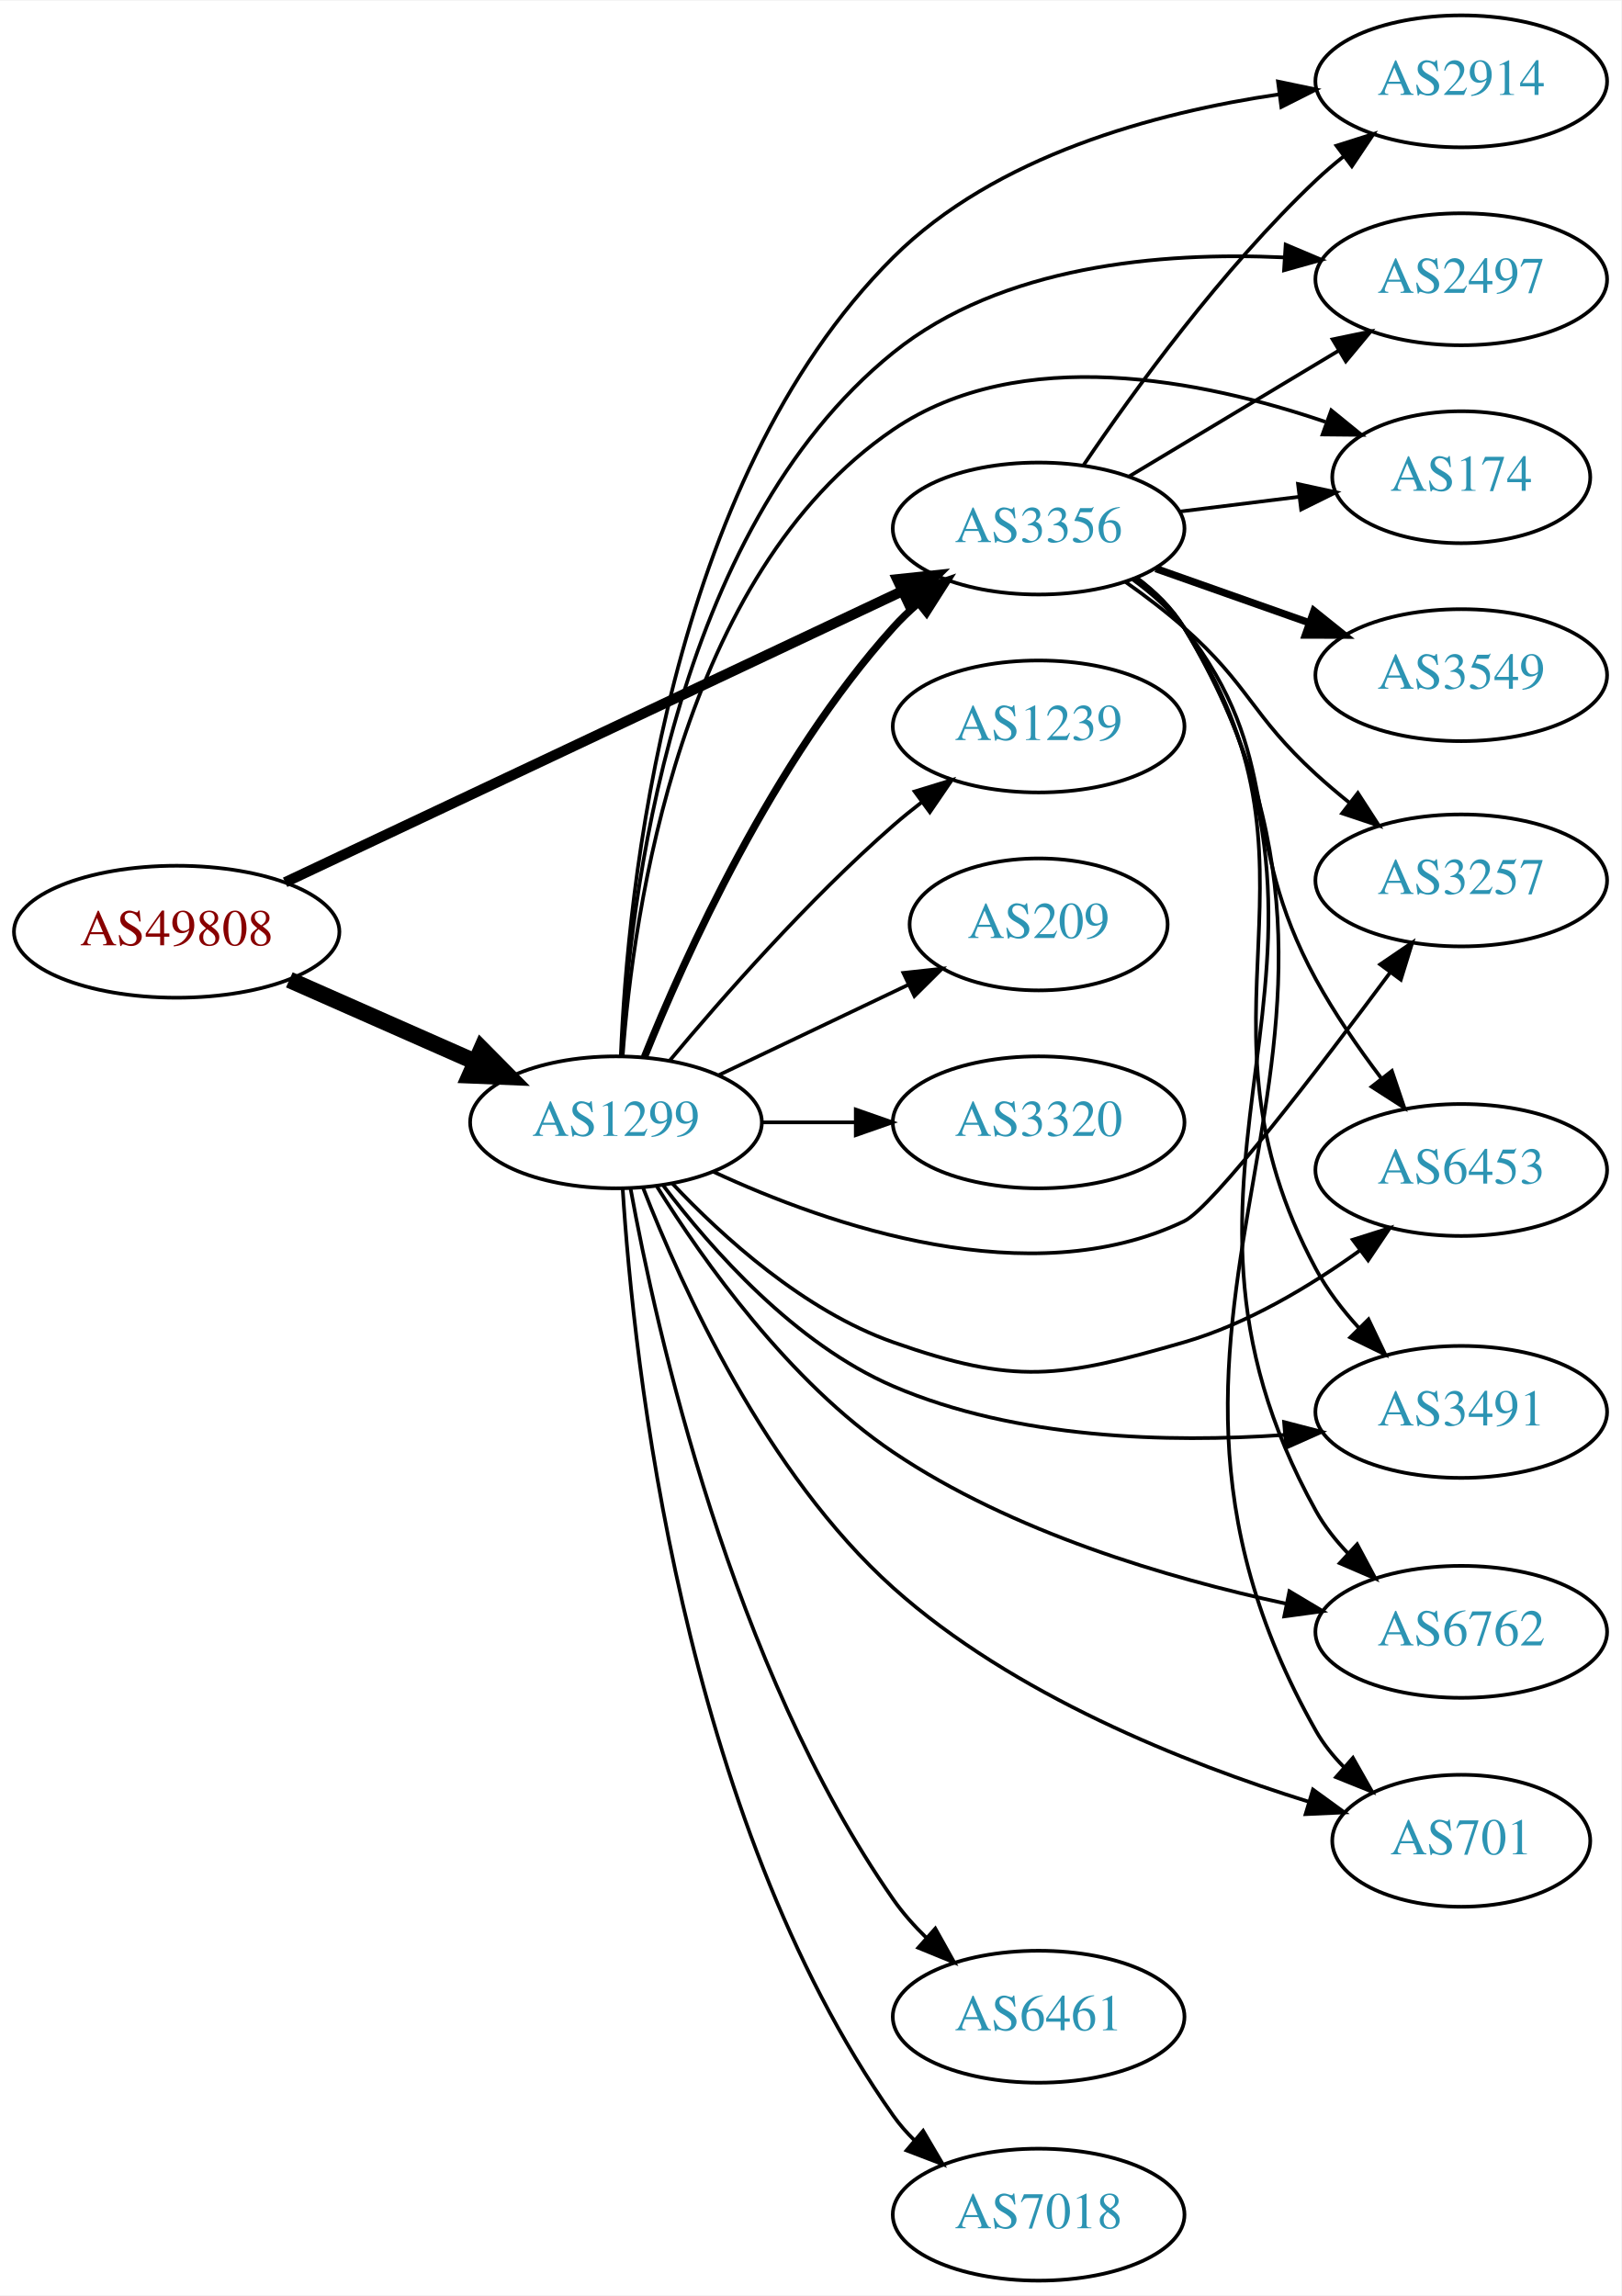
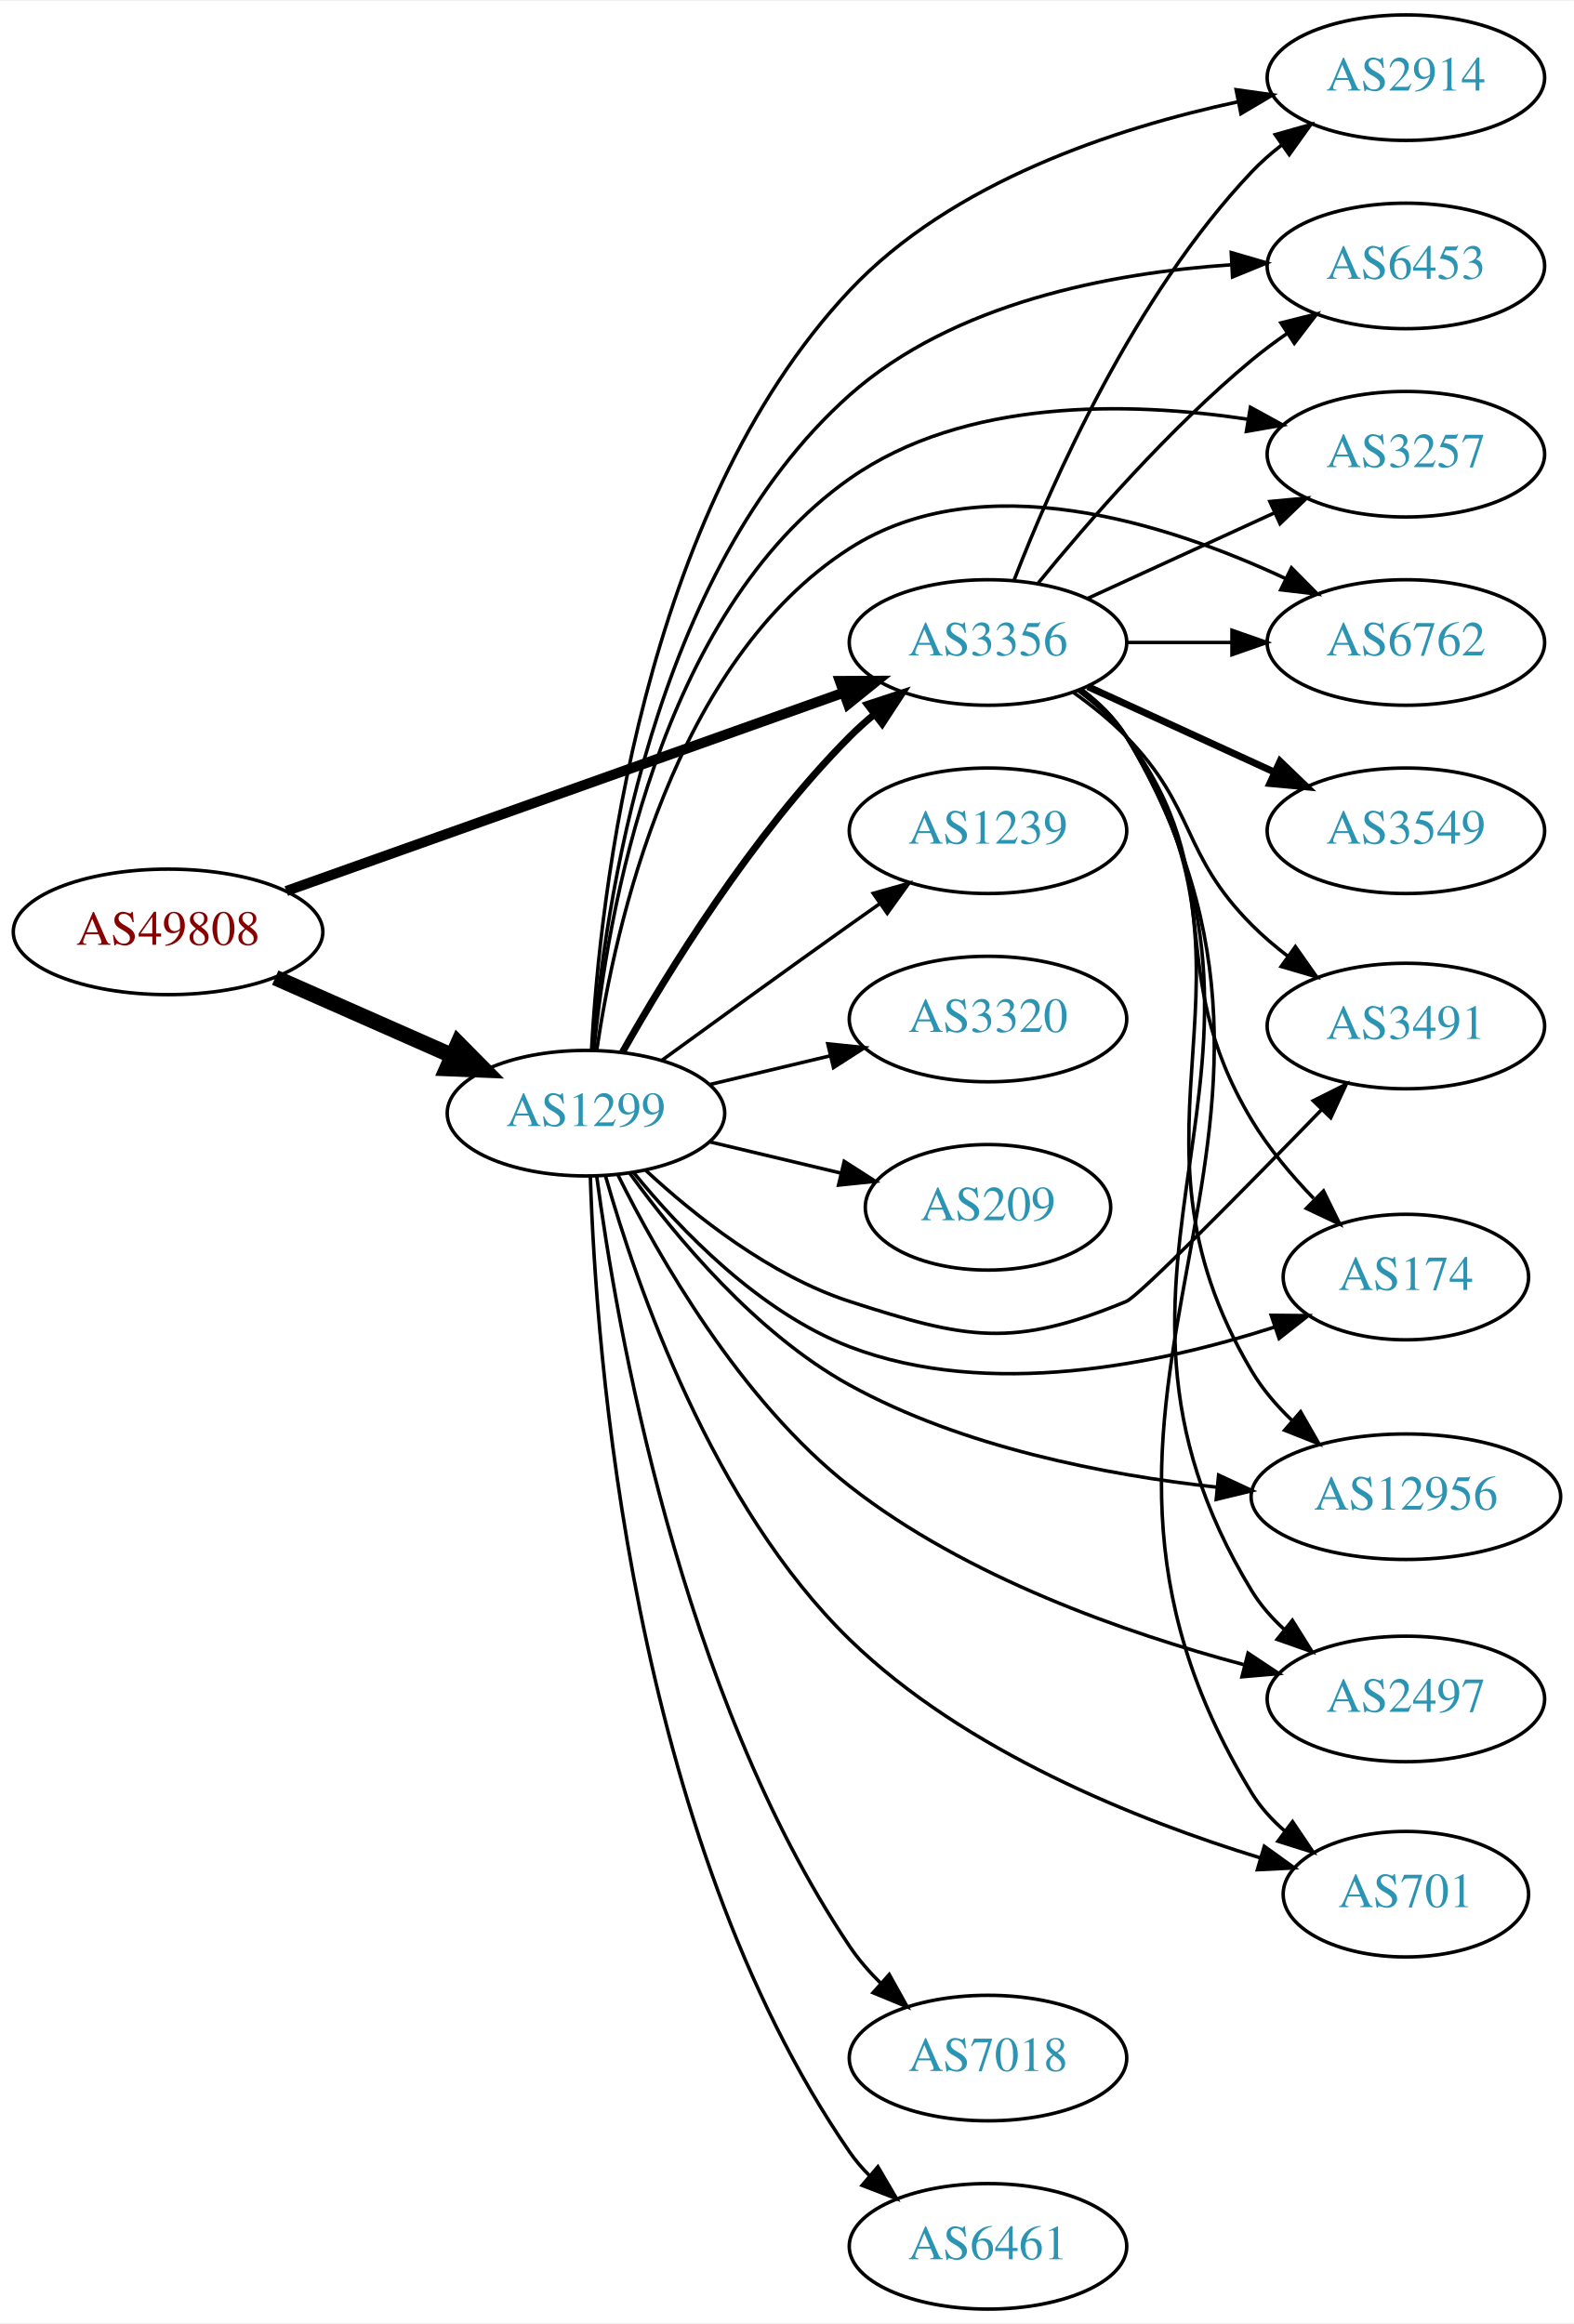
- <svg xmlns="http://www.w3.org/2000/svg" xmlns:xlink="http://www.w3.org/1999/xlink" width="442pt" height="626pt" viewBox="0.00 0.00 442.27 626.00">
-   <g id="graph0" class="graph" transform="scale(1 1) rotate(0) translate(4 622)">
-     <polygon fill="white" stroke="none" points="-4,4 -4,-622 438.271,-622 438.271,4 -4,4" />
+ <svg xmlns="http://www.w3.org/2000/svg" xmlns:xlink="http://www.w3.org/1999/xlink" width="451pt" height="666pt" viewBox="0.00 0.00 451.37 666.00">
+   <g id="graph0" class="graph" transform="scale(1 1) rotate(0) translate(4 662)">
+     <polygon fill="white" stroke="none" points="-4,4 -4,-662 447.37,-662 447.37,4 -4,4" />
    <g id="node1" class="node">
      <g id="a_node1">
        <a xlink:href="/asn/49808" xlink:title="AS49808 ~ POWERSPEED-AS [AT]">
-           <ellipse fill="#ffffff" stroke="black" cx="44.196" cy="-368" rx="44.393" ry="18" />
-           <text text-anchor="middle" x="44.196" y="-364.3" font-family="Times,serif" font-size="14.00" fill="#880000">AS49808</text>
+           <ellipse fill="#ffffff" stroke="black" cx="44.196" cy="-395" rx="44.393" ry="18" />
+           <text text-anchor="middle" x="44.196" y="-391.3" font-family="Times,serif" font-size="14.00" fill="#880000">AS49808</text>
        </a>
      </g>
    </g>
    <g id="node2" class="node">
      <g id="a_node2">
        <a xlink:href="/asn/1299" xlink:title="AS1299 ~ Telia Carrier [EU]">
-           <ellipse fill="#ffffff" stroke="black" cx="164.039" cy="-316" rx="39.794" ry="18" />
-           <text text-anchor="middle" x="164.039" y="-312.3" font-family="Times,serif" font-size="14.00" fill="#2c94b3">AS1299</text>
+           <ellipse fill="#ffffff" stroke="black" cx="164.039" cy="-343" rx="39.794" ry="18" />
+           <text text-anchor="middle" x="164.039" y="-339.3" font-family="Times,serif" font-size="14.00" fill="#2c94b3">AS1299</text>
        </a>
      </g>
    </g>
    <g id="edge1" class="edge">
-       <path fill="none" stroke="black" stroke-width="4.5" d="M74.933,-354.878C90.322,-348.087 109.265,-339.729 125.637,-332.504" />
-       <polygon fill="black" stroke="black" stroke-width="4.5" points="127.375,-336.041 134.934,-328.402 124.196,-328.836 127.375,-336.041" />
+       <path fill="none" stroke="black" stroke-width="4.5" d="M74.933,-381.878C90.322,-375.087 109.265,-366.729 125.637,-359.504" />
+       <polygon fill="black" stroke="black" stroke-width="4.5" points="127.375,-363.041 134.934,-355.402 124.196,-355.836 127.375,-363.041" />
    </g>
    <g id="node3" class="node">
      <g id="a_node3">
        <a xlink:href="/asn/3356" xlink:title="AS3356 ~ Level 3 Parent, LLC [US]">
          <ellipse fill="#ffffff" stroke="black" cx="279.332" cy="-478" rx="39.794" ry="18" />
          <text text-anchor="middle" x="279.332" y="-474.3" font-family="Times,serif" font-size="14.00" fill="#2c94b3">AS3356</text>
        </a>
      </g>
    </g>
    <g id="edge2" class="edge">
-       <path fill="none" stroke="black" stroke-width="2.812" d="M73.783,-381.488C116.213,-401.508 195.824,-439.07 242.223,-460.963" />
-       <polygon fill="black" stroke="black" stroke-width="2.812" points="240.78,-464.152 251.317,-465.254 243.767,-457.821 240.78,-464.152" />
-     </g>
-     <g id="edge6" class="edge">
-       <path fill="none" stroke="black" stroke-width="2" d="M171.786,-333.787C182.837,-361.243 206.891,-414.578 239.685,-451 241.688,-453.224 243.906,-455.363 246.239,-457.397" />
-       <polygon fill="black" stroke="black" stroke-width="2" points="244.437,-460.433 254.458,-463.873 248.769,-454.935 244.437,-460.433" />
+       <path fill="none" stroke="black" stroke-width="2.912" d="M78.104,-406.716C120.084,-421.661 192.66,-447.499 237.944,-463.622" />
+       <polygon fill="black" stroke="black" stroke-width="2.912" points="236.854,-466.949 247.449,-467.005 239.202,-460.354 236.854,-466.949" />
+     </g>
+     <g id="edge14" class="edge">
+       <path fill="none" stroke="black" stroke-width="2" d="M174.498,-360.49C187.28,-383.096 211.712,-422.886 239.685,-451 241.796,-453.121 244.092,-455.188 246.477,-457.171" />
+       <polygon fill="black" stroke="black" stroke-width="2" points="244.73,-460.242 254.793,-463.556 248.993,-454.69 244.73,-460.242" />
    </g>
    <g id="node4" class="node">
      <g id="a_node4">
-         <a xlink:href="/asn/6461" xlink:title="AS6461 ~ Zayo Bandwidth [US]">
-           <ellipse fill="#ffffff" stroke="black" cx="279.332" cy="-72" rx="39.794" ry="18" />
-           <text text-anchor="middle" x="279.332" y="-68.3" font-family="Times,serif" font-size="14.00" fill="#2c94b3">AS6461</text>
+         <a xlink:href="/asn/2914" xlink:title="AS2914 ~ NTT America, Inc. [US]">
+           <ellipse fill="#ffffff" stroke="black" cx="399.174" cy="-640" rx="39.794" ry="18" />
+           <text text-anchor="middle" x="399.174" y="-636.3" font-family="Times,serif" font-size="14.00" fill="#2c94b3">AS2914</text>
        </a>
      </g>
    </g>
    <g id="edge3" class="edge">
-       <path fill="none" stroke="black" d="M167.993,-298.044C175.008,-259.537 195.496,-167.376 239.685,-104 242.277,-100.282 245.412,-96.754 248.762,-93.491" />
-       <polygon fill="black" stroke="black" points="251.147,-96.054 256.312,-86.804 246.506,-90.814 251.147,-96.054" />
+       <path fill="none" stroke="black" d="M165.626,-360.988C167.998,-404.294 179.913,-515.461 239.685,-579 268.92,-610.077 315.748,-625.511 350.937,-633.058" />
+       <polygon fill="black" stroke="black" points="350.497,-636.539 360.989,-635.07 351.871,-629.675 350.497,-636.539" />
    </g>
    <g id="node5" class="node">
      <g id="a_node5">
-         <a xlink:href="/asn/2914" xlink:title="AS2914 ~ NTT America, Inc. [US]">
-           <ellipse fill="#ffffff" stroke="black" cx="394.625" cy="-600" rx="39.794" ry="18" />
-           <text text-anchor="middle" x="394.625" y="-596.3" font-family="Times,serif" font-size="14.00" fill="#2c94b3">AS2914</text>
+         <a xlink:href="/asn/6453" xlink:title="AS6453 ~ TATA COMMUNICATIONS (AMERICA) INC [US]">
+           <ellipse fill="#ffffff" stroke="black" cx="399.174" cy="-586" rx="39.794" ry="18" />
+           <text text-anchor="middle" x="399.174" y="-582.3" font-family="Times,serif" font-size="14.00" fill="#2c94b3">AS6453</text>
        </a>
      </g>
    </g>
    <g id="edge4" class="edge">
-       <path fill="none" stroke="black" d="M165.364,-334.242C167.154,-378.114 177.875,-490.442 239.685,-552 267.548,-579.749 311.182,-591.498 344.89,-596.451" />
-       <polygon fill="black" stroke="black" points="344.633,-599.947 355.004,-597.78 345.546,-593.006 344.633,-599.947" />
+       <path fill="none" stroke="black" d="M166.026,-361.007C169.239,-401.164 182.803,-498.478 239.685,-549 269.456,-575.442 314.476,-583.984 348.936,-586.321" />
+       <polygon fill="black" stroke="black" points="349.094,-589.834 359.263,-586.86 349.459,-582.844 349.094,-589.834" />
    </g>
    <g id="node6" class="node">
      <g id="a_node6">
-         <a xlink:href="/asn/2497" xlink:title="AS2497 ~ Internet Initiative Japan Inc. [JP]">
-           <ellipse fill="#ffffff" stroke="black" cx="394.625" cy="-546" rx="39.794" ry="18" />
-           <text text-anchor="middle" x="394.625" y="-542.3" font-family="Times,serif" font-size="14.00" fill="#2c94b3">AS2497</text>
+         <a xlink:href="/asn/3257" xlink:title="AS3257 ~ GTT [DE]">
+           <ellipse fill="#ffffff" stroke="black" cx="399.174" cy="-532" rx="39.794" ry="18" />
+           <text text-anchor="middle" x="399.174" y="-528.3" font-family="Times,serif" font-size="14.00" fill="#2c94b3">AS3257</text>
        </a>
      </g>
    </g>
    <g id="edge5" class="edge">
-       <path fill="none" stroke="black" d="M165.515,-334.149C167.667,-375.548 179.173,-477.143 239.685,-526 269.202,-549.832 312.802,-553.502 346.073,-551.977" />
-       <polygon fill="black" stroke="black" points="346.723,-555.443 356.482,-551.319 346.281,-548.457 346.723,-555.443" />
+       <path fill="none" stroke="black" d="M166.308,-361.09C170.04,-398.944 184.511,-486.203 239.685,-525 272.558,-548.115 319.442,-547.155 353.689,-542.055" />
+       <polygon fill="black" stroke="black" points="354.591,-545.453 363.882,-540.361 353.443,-538.548 354.591,-545.453" />
    </g>
    <g id="node7" class="node">
      <g id="a_node7">
-         <a xlink:href="/asn/174" xlink:title="AS174 ~ Cogent Communications [US]">
-           <ellipse fill="#ffffff" stroke="black" cx="394.625" cy="-492" rx="35.194" ry="18" />
-           <text text-anchor="middle" x="394.625" y="-488.3" font-family="Times,serif" font-size="14.00" fill="#2c94b3">AS174</text>
-         </a>
-       </g>
-     </g>
-     <g id="edge7" class="edge">
-       <path fill="none" stroke="black" d="M165.859,-334.064C168.729,-373.211 181.636,-465.514 239.685,-505 274.353,-528.582 324.085,-518.515 357.555,-507.102" />
-       <polygon fill="black" stroke="black" points="359.169,-510.24 367.386,-503.552 356.791,-503.656 359.169,-510.24" />
+         <a xlink:href="/asn/6762" xlink:title="AS6762 ~ TELECOM ITALIA SPARKLE S.p.A. [IT]">
+           <ellipse fill="#ffffff" stroke="black" cx="399.174" cy="-478" rx="39.794" ry="18" />
+           <text text-anchor="middle" x="399.174" y="-474.3" font-family="Times,serif" font-size="14.00" fill="#2c94b3">AS6762</text>
+         </a>
+       </g>
+     </g>
+     <g id="edge6" class="edge">
+       <path fill="none" stroke="black" d="M167.15,-361.203C172.311,-396.276 189.091,-472.606 239.685,-505 277.609,-529.281 330.678,-512.235 364.742,-496.307" />
+       <polygon fill="black" stroke="black" points="366.364,-499.41 373.817,-491.88 363.295,-493.119 366.364,-499.41" />
    </g>
    <g id="node8" class="node">
      <g id="a_node8">
-         <a xlink:href="/asn/3257" xlink:title="AS3257 ~ GTT [DE]">
-           <ellipse fill="#ffffff" stroke="black" cx="394.625" cy="-382" rx="39.794" ry="18" />
-           <text text-anchor="middle" x="394.625" y="-378.3" font-family="Times,serif" font-size="14.00" fill="#2c94b3">AS3257</text>
-         </a>
-       </g>
-     </g>
-     <g id="edge8" class="edge">
-       <path fill="none" stroke="black" d="M190.568,-302.539C222.192,-287.832 277.021,-268.876 318.978,-289 326.727,-292.716 355.823,-330.731 375.317,-356.991" />
-       <polygon fill="black" stroke="black" points="372.512,-359.084 381.27,-365.046 378.141,-354.924 372.512,-359.084" />
+         <a xlink:href="/asn/3491" xlink:title="AS3491 ~ PCCW Global, Inc. [US]">
+           <ellipse fill="#ffffff" stroke="black" cx="399.174" cy="-368" rx="39.794" ry="18" />
+           <text text-anchor="middle" x="399.174" y="-364.3" font-family="Times,serif" font-size="14.00" fill="#2c94b3">AS3491</text>
+         </a>
+       </g>
+     </g>
+     <g id="edge7" class="edge">
+       <path fill="none" stroke="black" d="M181.094,-326.694C195.155,-313.66 216.859,-296.391 239.685,-289 273.213,-278.144 286.411,-275.534 318.978,-289 322.586,-290.492 352.915,-321.286 374.968,-343.978" />
+       <polygon fill="black" stroke="black" points="372.605,-346.568 382.08,-351.309 377.629,-341.694 372.605,-346.568" />
    </g>
    <g id="node9" class="node">
      <g id="a_node9">
-         <a xlink:href="/asn/6453" xlink:title="AS6453 ~ TATA COMMUNICATIONS (AMERICA) INC [US]">
-           <ellipse fill="#ffffff" stroke="black" cx="394.625" cy="-303" rx="39.794" ry="18" />
-           <text text-anchor="middle" x="394.625" y="-299.3" font-family="Times,serif" font-size="14.00" fill="#2c94b3">AS6453</text>
-         </a>
-       </g>
-     </g>
-     <g id="edge9" class="edge">
-       <path fill="none" stroke="black" d="M179.376,-299.348C193.139,-284.749 215.376,-264.559 239.685,-256 272.926,-244.297 285.119,-246.228 318.978,-256 336.238,-260.981 353.354,-271.266 366.833,-280.948" />
-       <polygon fill="black" stroke="black" points="365.028,-283.969 375.131,-287.161 369.224,-278.366 365.028,-283.969" />
+         <a xlink:href="/asn/174" xlink:title="AS174 ~ Cogent Communications [US]">
+           <ellipse fill="#ffffff" stroke="black" cx="399.174" cy="-296" rx="35.194" ry="18" />
+           <text text-anchor="middle" x="399.174" y="-292.3" font-family="Times,serif" font-size="14.00" fill="#2c94b3">AS174</text>
+         </a>
+       </g>
+     </g>
+     <g id="edge8" class="edge">
+       <path fill="none" stroke="black" d="M177.68,-326.005C191.012,-309.645 213.665,-285.965 239.685,-276 279.469,-260.764 328.572,-271.013 361.487,-281.649" />
+       <polygon fill="black" stroke="black" points="360.56,-285.031 371.154,-284.935 362.812,-278.403 360.56,-285.031" />
    </g>
    <g id="node10" class="node">
      <g id="a_node10">
-         <a xlink:href="/asn/3491" xlink:title="AS3491 ~ PCCW Global, Inc. [US]">
-           <ellipse fill="#ffffff" stroke="black" cx="394.625" cy="-237" rx="39.794" ry="18" />
-           <text text-anchor="middle" x="394.625" y="-233.3" font-family="Times,serif" font-size="14.00" fill="#2c94b3">AS3491</text>
-         </a>
-       </g>
-     </g>
-     <g id="edge10" class="edge">
-       <path fill="none" stroke="black" d="M177.003,-298.67C190.117,-281.3 212.892,-255.531 239.685,-244 273.244,-229.558 314.805,-228.532 346.281,-230.718" />
-       <polygon fill="black" stroke="black" points="346.288,-234.231 356.543,-231.568 346.866,-227.255 346.288,-234.231" />
+         <a xlink:href="/asn/7018" xlink:title="AS7018 ~ AT&amp;T Services, Inc. [US]">
+           <ellipse fill="#ffffff" stroke="black" cx="279.332" cy="-72" rx="39.794" ry="18" />
+           <text text-anchor="middle" x="279.332" y="-68.3" font-family="Times,serif" font-size="14.00" fill="#2c94b3">AS7018</text>
+         </a>
+       </g>
+     </g>
+     <g id="edge9" class="edge">
+       <path fill="none" stroke="black" d="M167.112,-325.006C172.659,-283.04 190.882,-176.736 239.685,-104 242.21,-100.236 245.306,-96.681 248.635,-93.404" />
+       <polygon fill="black" stroke="black" points="251.021,-95.965 256.166,-86.704 246.369,-90.735 251.021,-95.965" />
    </g>
    <g id="node11" class="node">
      <g id="a_node11">
-         <a xlink:href="/asn/7018" xlink:title="AS7018 ~ AT&amp;T Services, Inc. [US]">
-           <ellipse fill="#ffffff" stroke="black" cx="279.332" cy="-18" rx="39.794" ry="18" />
-           <text text-anchor="middle" x="279.332" y="-14.3" font-family="Times,serif" font-size="14.00" fill="#2c94b3">AS7018</text>
-         </a>
-       </g>
-     </g>
-     <g id="edge11" class="edge">
-       <path fill="none" stroke="black" d="M165.875,-297.749C168.824,-251.338 181.975,-126.718 239.685,-45 241.367,-42.618 243.329,-40.377 245.461,-38.282" />
-       <polygon fill="black" stroke="black" points="247.825,-40.867 253.203,-31.738 243.306,-35.521 247.825,-40.867" />
+         <a xlink:href="/asn/12956" xlink:title="AS12956 ~ TELXIUS [ES]">
+           <ellipse fill="#ffffff" stroke="black" cx="399.174" cy="-233" rx="44.393" ry="18" />
+           <text text-anchor="middle" x="399.174" y="-229.3" font-family="Times,serif" font-size="14.00" fill="#2c94b3">AS12956</text>
+         </a>
+       </g>
+     </g>
+     <g id="edge10" class="edge">
+       <path fill="none" stroke="black" d="M176.598,-325.764C189.696,-307.668 212.757,-279.826 239.685,-265 271.969,-247.225 312.825,-239.265 344.969,-235.728" />
+       <polygon fill="black" stroke="black" points="345.471,-239.196 355.078,-234.729 344.782,-232.23 345.471,-239.196" />
    </g>
    <g id="node12" class="node">
      <g id="a_node12">
-         <a xlink:href="/asn/6762" xlink:title="AS6762 ~ TELECOM ITALIA SPARKLE S.p.A. [IT]">
-           <ellipse fill="#ffffff" stroke="black" cx="394.625" cy="-177" rx="39.794" ry="18" />
-           <text text-anchor="middle" x="394.625" y="-173.3" font-family="Times,serif" font-size="14.00" fill="#2c94b3">AS6762</text>
-         </a>
-       </g>
-     </g>
-     <g id="edge12" class="edge">
-       <path fill="none" stroke="black" d="M175.187,-298.527C187.82,-278.259 211.241,-245.18 239.685,-226 271.999,-204.21 314.59,-191.638 346.78,-184.698" />
-       <polygon fill="black" stroke="black" points="347.745,-188.073 356.839,-182.637 346.34,-181.215 347.745,-188.073" />
+         <a xlink:href="/asn/6461" xlink:title="AS6461 ~ Zayo Bandwidth [US]">
+           <ellipse fill="#ffffff" stroke="black" cx="279.332" cy="-18" rx="39.794" ry="18" />
+           <text text-anchor="middle" x="279.332" y="-14.3" font-family="Times,serif" font-size="14.00" fill="#2c94b3">AS6461</text>
+         </a>
+       </g>
+     </g>
+     <g id="edge11" class="edge">
+       <path fill="none" stroke="black" d="M165.301,-324.778C166.855,-275.315 176.904,-136.138 239.685,-45 241.339,-42.599 243.281,-40.343 245.399,-38.239" />
+       <polygon fill="black" stroke="black" points="247.765,-40.821 253.115,-31.676 243.23,-35.489 247.765,-40.821" />
    </g>
    <g id="node13" class="node">
      <g id="a_node13">
        <a xlink:href="/asn/1239" xlink:title="AS1239 ~ Sprint [US]">
          <ellipse fill="#ffffff" stroke="black" cx="279.332" cy="-424" rx="39.794" ry="18" />
          <text text-anchor="middle" x="279.332" y="-420.3" font-family="Times,serif" font-size="14.00" fill="#2c94b3">AS1239</text>
        </a>
      </g>
    </g>
-     <g id="edge13" class="edge">
-       <path fill="none" stroke="black" d="M178.669,-332.817C192.951,-349.929 216.498,-376.745 239.685,-397 242.151,-399.154 244.789,-401.294 247.487,-403.372" />
-       <polygon fill="black" stroke="black" points="245.512,-406.264 255.641,-409.37 249.66,-400.625 245.512,-406.264" />
+     <g id="edge12" class="edge">
+       <path fill="none" stroke="black" d="M185.887,-358.222C200.821,-369.091 221.435,-384.025 239.685,-397 242.506,-399.005 245.449,-401.085 248.397,-403.159" />
+       <polygon fill="black" stroke="black" points="246.424,-406.05 256.621,-408.926 250.443,-400.319 246.424,-406.05" />
    </g>
    <g id="node14" class="node">
      <g id="a_node14">
-         <a xlink:href="/asn/209" xlink:title="AS209 ~ CenturyLink Communications, LLC [US]">
-           <ellipse fill="#ffffff" stroke="black" cx="279.332" cy="-370" rx="35.194" ry="18" />
-           <text text-anchor="middle" x="279.332" y="-366.3" font-family="Times,serif" font-size="14.00" fill="#2c94b3">AS209</text>
-         </a>
-       </g>
-     </g>
-     <g id="edge14" class="edge">
-       <path fill="none" stroke="black" d="M192.175,-328.934C207.607,-336.29 227.092,-345.577 243.628,-353.459" />
-       <polygon fill="black" stroke="black" points="242.436,-356.768 252.969,-357.911 245.448,-350.449 242.436,-356.768" />
+         <a xlink:href="/asn/3320" xlink:title="AS3320 ~ DTAG [DE]">
+           <ellipse fill="#ffffff" stroke="black" cx="279.332" cy="-370" rx="39.794" ry="18" />
+           <text text-anchor="middle" x="279.332" y="-366.3" font-family="Times,serif" font-size="14.00" fill="#2c94b3">AS3320</text>
+         </a>
+       </g>
+     </g>
+     <g id="edge13" class="edge">
+       <path fill="none" stroke="black" d="M199.646,-351.248C210.517,-353.838 222.671,-356.735 234.114,-359.462" />
+       <polygon fill="black" stroke="black" points="233.397,-362.889 243.936,-361.803 235.02,-356.08 233.397,-362.889" />
    </g>
    <g id="node15" class="node">
      <g id="a_node15">
-         <a xlink:href="/asn/701" xlink:title="AS701 ~ UUNET [US]">
-           <ellipse fill="#ffffff" stroke="black" cx="394.625" cy="-120" rx="35.194" ry="18" />
-           <text text-anchor="middle" x="394.625" y="-116.3" font-family="Times,serif" font-size="14.00" fill="#2c94b3">AS701</text>
+         <a xlink:href="/asn/2497" xlink:title="AS2497 ~ Internet Initiative Japan Inc. [JP]">
+           <ellipse fill="#ffffff" stroke="black" cx="399.174" cy="-175" rx="39.794" ry="18" />
+           <text text-anchor="middle" x="399.174" y="-171.3" font-family="Times,serif" font-size="14.00" fill="#2c94b3">AS2497</text>
        </a>
      </g>
    </g>
    <g id="edge15" class="edge">
-       <path fill="none" stroke="black" d="M171.453,-298.084C181.911,-271.143 205.012,-220.055 239.685,-189 272.308,-159.782 319.341,-141.155 352.82,-130.716" />
-       <polygon fill="black" stroke="black" points="354.173,-133.964 362.745,-127.736 352.16,-127.26 354.173,-133.964" />
+       <path fill="none" stroke="black" d="M173.158,-325.385C184.79,-301.939 208.304,-260.584 239.685,-236 273.023,-209.883 318.846,-193.87 352.648,-184.844" />
+       <polygon fill="black" stroke="black" points="353.906,-188.135 362.725,-182.264 352.17,-181.354 353.906,-188.135" />
    </g>
    <g id="node16" class="node">
      <g id="a_node16">
-         <a xlink:href="/asn/3320" xlink:title="AS3320 ~ DTAG [DE]">
-           <ellipse fill="#ffffff" stroke="black" cx="279.332" cy="-316" rx="39.794" ry="18" />
-           <text text-anchor="middle" x="279.332" y="-312.3" font-family="Times,serif" font-size="14.00" fill="#2c94b3">AS3320</text>
+         <a xlink:href="/asn/701" xlink:title="AS701 ~ UUNET [US]">
+           <ellipse fill="#ffffff" stroke="black" cx="399.174" cy="-119" rx="35.194" ry="18" />
+           <text text-anchor="middle" x="399.174" y="-115.3" font-family="Times,serif" font-size="14.00" fill="#2c94b3">AS701</text>
        </a>
      </g>
    </g>
    <g id="edge16" class="edge">
-       <path fill="none" stroke="black" d="M203.711,-316C211.914,-316 220.678,-316 229.21,-316" />
-       <polygon fill="black" stroke="black" points="229.449,-319.5 239.449,-316 229.449,-312.5 229.449,-319.5" />
-     </g>
-     <g id="edge21" class="edge">
-       <path fill="none" stroke="black" d="M291.651,-495.378C305.225,-515.444 329.371,-548.792 354.978,-573 357.357,-575.249 359.936,-577.454 362.595,-579.575" />
-       <polygon fill="black" stroke="black" points="360.587,-582.444 370.688,-585.64 364.785,-576.843 360.587,-582.444" />
-     </g>
-     <g id="edge19" class="edge">
-       <path fill="none" stroke="black" d="M304.082,-492.255C320.698,-502.229 343.094,-515.671 361.331,-526.617" />
-       <polygon fill="black" stroke="black" points="359.531,-529.618 369.906,-531.764 363.133,-523.616 359.531,-529.618" />
-     </g>
-     <g id="edge18" class="edge">
-       <path fill="none" stroke="black" d="M317.742,-482.623C328.194,-483.915 339.638,-485.329 350.397,-486.658" />
-       <polygon fill="black" stroke="black" points="350.094,-490.147 360.447,-487.9 350.952,-483.2 350.094,-490.147" />
-     </g>
-     <g id="edge22" class="edge">
-       <path fill="none" stroke="black" d="M303.058,-463.411C308.459,-459.6 314.072,-455.337 318.978,-451 336.898,-435.159 337.33,-427.143 354.978,-411 357.889,-408.337 361.035,-405.674 364.231,-403.101" />
-       <polygon fill="black" stroke="black" points="366.418,-405.834 372.174,-396.939 362.127,-400.303 366.418,-405.834" />
-     </g>
-     <g id="edge23" class="edge">
-       <path fill="none" stroke="black" d="M305.127,-464.015C310.21,-460.291 315.165,-455.915 318.978,-451 346.912,-414.998 333.173,-395.013 354.978,-355 360.011,-345.764 366.524,-336.337 372.764,-328.09" />
-       <polygon fill="black" stroke="black" points="375.7,-330.018 379.095,-319.982 370.182,-325.71 375.7,-330.018" />
-     </g>
-     <g id="edge24" class="edge">
-       <path fill="none" stroke="black" d="M305.711,-464.433C310.764,-460.687 315.559,-456.197 318.978,-451 362.623,-384.664 317.477,-345.993 354.978,-276 358.051,-270.266 362.232,-264.817 366.712,-259.909" />
-       <polygon fill="black" stroke="black" points="369.326,-262.244 373.882,-252.678 364.355,-257.315 369.326,-262.244" />
-     </g>
-     <g id="edge20" class="edge">
-       <path fill="none" stroke="black" d="M305.924,-464.569C310.965,-460.816 315.702,-456.288 318.978,-451 376.012,-358.935 302.472,-304.72 354.978,-210 357.315,-205.785 360.414,-201.866 363.843,-198.309" />
-       <polygon fill="black" stroke="black" points="366.217,-200.882 371.209,-191.537 361.479,-195.728 366.217,-200.882" />
-     </g>
-     <g id="edge25" class="edge">
-       <path fill="none" stroke="black" d="M306.039,-464.639C311.075,-460.882 315.78,-456.335 318.978,-451 388.249,-335.441 288.634,-267.265 354.978,-150 356.991,-146.442 359.613,-143.162 362.543,-140.181" />
-       <polygon fill="black" stroke="black" points="365.074,-142.617 370.294,-133.397 360.464,-137.35 365.074,-142.617" />
+       <path fill="none" stroke="black" d="M169.7,-324.813C178.493,-293.802 200.279,-230.337 239.685,-192 272.689,-159.891 322.372,-140.177 357.294,-129.458" />
+       <polygon fill="black" stroke="black" points="358.573,-132.729 367.174,-126.543 356.593,-126.015 358.573,-132.729" />
    </g>
    <g id="node17" class="node">
      <g id="a_node17">
+         <a xlink:href="/asn/209" xlink:title="AS209 ~ CenturyLink Communications, LLC [US]">
+           <ellipse fill="#ffffff" stroke="black" cx="279.332" cy="-316" rx="35.194" ry="18" />
+           <text text-anchor="middle" x="279.332" y="-312.3" font-family="Times,serif" font-size="14.00" fill="#2c94b3">AS209</text>
+         </a>
+       </g>
+     </g>
+     <g id="edge17" class="edge">
+       <path fill="none" stroke="black" d="M199.646,-334.752C211.44,-331.942 224.745,-328.771 237.013,-325.847" />
+       <polygon fill="black" stroke="black" points="238.101,-329.186 247.018,-323.463 236.479,-322.376 238.101,-329.186" />
+     </g>
+     <g id="edge26" class="edge">
+       <path fill="none" stroke="black" d="M286.855,-495.994C297.605,-523.728 321.262,-577.429 354.978,-613 357.564,-615.728 360.481,-618.294 363.55,-620.677" />
+       <polygon fill="black" stroke="black" points="361.704,-623.658 371.898,-626.543 365.728,-617.93 361.704,-623.658" />
+     </g>
+     <g id="edge20" class="edge">
+       <path fill="none" stroke="black" d="M293.751,-495.065C307.865,-512.375 331.28,-539.345 354.978,-559 358.194,-561.668 361.695,-564.27 365.265,-566.741" />
+       <polygon fill="black" stroke="black" points="363.343,-569.666 373.622,-572.236 367.189,-563.817 363.343,-569.666" />
+     </g>
+     <g id="edge23" class="edge">
+       <path fill="none" stroke="black" d="M307.96,-490.661C323.917,-497.973 344.188,-507.261 361.471,-515.181" />
+       <polygon fill="black" stroke="black" points="360.169,-518.435 370.718,-519.419 363.085,-512.071 360.169,-518.435" />
+     </g>
+     <g id="edge19" class="edge">
+       <path fill="none" stroke="black" d="M319.244,-478C328.798,-478 339.147,-478 349.11,-478" />
+       <polygon fill="black" stroke="black" points="349.302,-481.5 359.302,-478 349.302,-474.5 349.302,-481.5" />
+     </g>
+     <g id="edge21" class="edge">
+       <path fill="none" stroke="black" d="M303.926,-463.611C309.182,-459.852 314.513,-455.563 318.978,-451 339.151,-430.383 334.615,-417.429 354.978,-397 358.148,-393.819 361.717,-390.78 365.409,-387.948" />
+       <polygon fill="black" stroke="black" points="367.484,-390.766 373.582,-382.102 363.412,-385.073 367.484,-390.766" />
+     </g>
+     <g id="edge25" class="edge">
+       <path fill="none" stroke="black" d="M305.283,-464.133C310.358,-460.403 315.27,-455.994 318.978,-451 349.642,-409.698 328.503,-385.105 354.978,-341 359.785,-332.992 366.256,-325.272 372.725,-318.555" />
+       <polygon fill="black" stroke="black" points="375.55,-320.685 380.217,-311.173 370.637,-315.698 375.55,-320.685" />
+     </g>
+     <g id="edge22" class="edge">
+       <path fill="none" stroke="black" d="M305.741,-464.452C310.792,-460.705 315.579,-456.209 318.978,-451 364.037,-381.944 312.893,-339.907 354.978,-269 358.042,-263.837 362.127,-259.077 366.566,-254.825" />
+       <polygon fill="black" stroke="black" points="368.986,-257.359 374.251,-248.165 364.402,-252.069 368.986,-257.359" />
+     </g>
+     <g id="edge24" class="edge">
+       <path fill="none" stroke="black" d="M305.933,-464.575C310.974,-460.821 315.709,-456.292 318.978,-451 376.826,-357.371 297.724,-299.993 354.978,-206 357.487,-201.881 360.771,-198.152 364.41,-194.825" />
+       <polygon fill="black" stroke="black" points="366.615,-197.544 372.241,-188.566 362.244,-192.076 366.615,-197.544" />
+     </g>
+     <g id="edge27" class="edge">
+       <path fill="none" stroke="black" d="M306.042,-464.641C311.077,-460.884 315.782,-456.336 318.978,-451 388.658,-334.656 284.221,-263.692 354.978,-148 357.496,-143.882 360.846,-140.22 364.569,-137.002" />
+       <polygon fill="black" stroke="black" points="366.668,-139.804 372.591,-131.019 362.483,-134.192 366.668,-139.804" />
+     </g>
+     <g id="node18" class="node">
+       <g id="a_node18">
        <a xlink:href="/asn/3549" xlink:title="AS3549 ~ Level 3 Parent, LLC [US]">
-           <ellipse fill="#ffffff" stroke="black" cx="394.625" cy="-438" rx="39.794" ry="18" />
-           <text text-anchor="middle" x="394.625" y="-434.3" font-family="Times,serif" font-size="14.00" fill="#2c94b3">AS3549</text>
-         </a>
-       </g>
-     </g>
-     <g id="edge17" class="edge">
-       <path fill="none" stroke="black" stroke-width="2" d="M311.289,-467.07C324.153,-462.528 339.259,-457.195 352.995,-452.345" />
-       <polygon fill="black" stroke="black" stroke-width="2" points="354.44,-455.547 362.704,-448.917 352.109,-448.946 354.44,-455.547" />
+           <ellipse fill="#ffffff" stroke="black" cx="399.174" cy="-424" rx="39.794" ry="18" />
+           <text text-anchor="middle" x="399.174" y="-420.3" font-family="Times,serif" font-size="14.00" fill="#2c94b3">AS3549</text>
+         </a>
+       </g>
+     </g>
+     <g id="edge18" class="edge">
+       <path fill="none" stroke="black" stroke-width="2" d="M307.96,-465.339C323.917,-458.027 344.188,-448.739 361.471,-440.819" />
+       <polygon fill="black" stroke="black" stroke-width="2" points="363.085,-443.929 370.718,-436.581 360.169,-437.565 363.085,-443.929" />
    </g>
  </g>
</svg>
